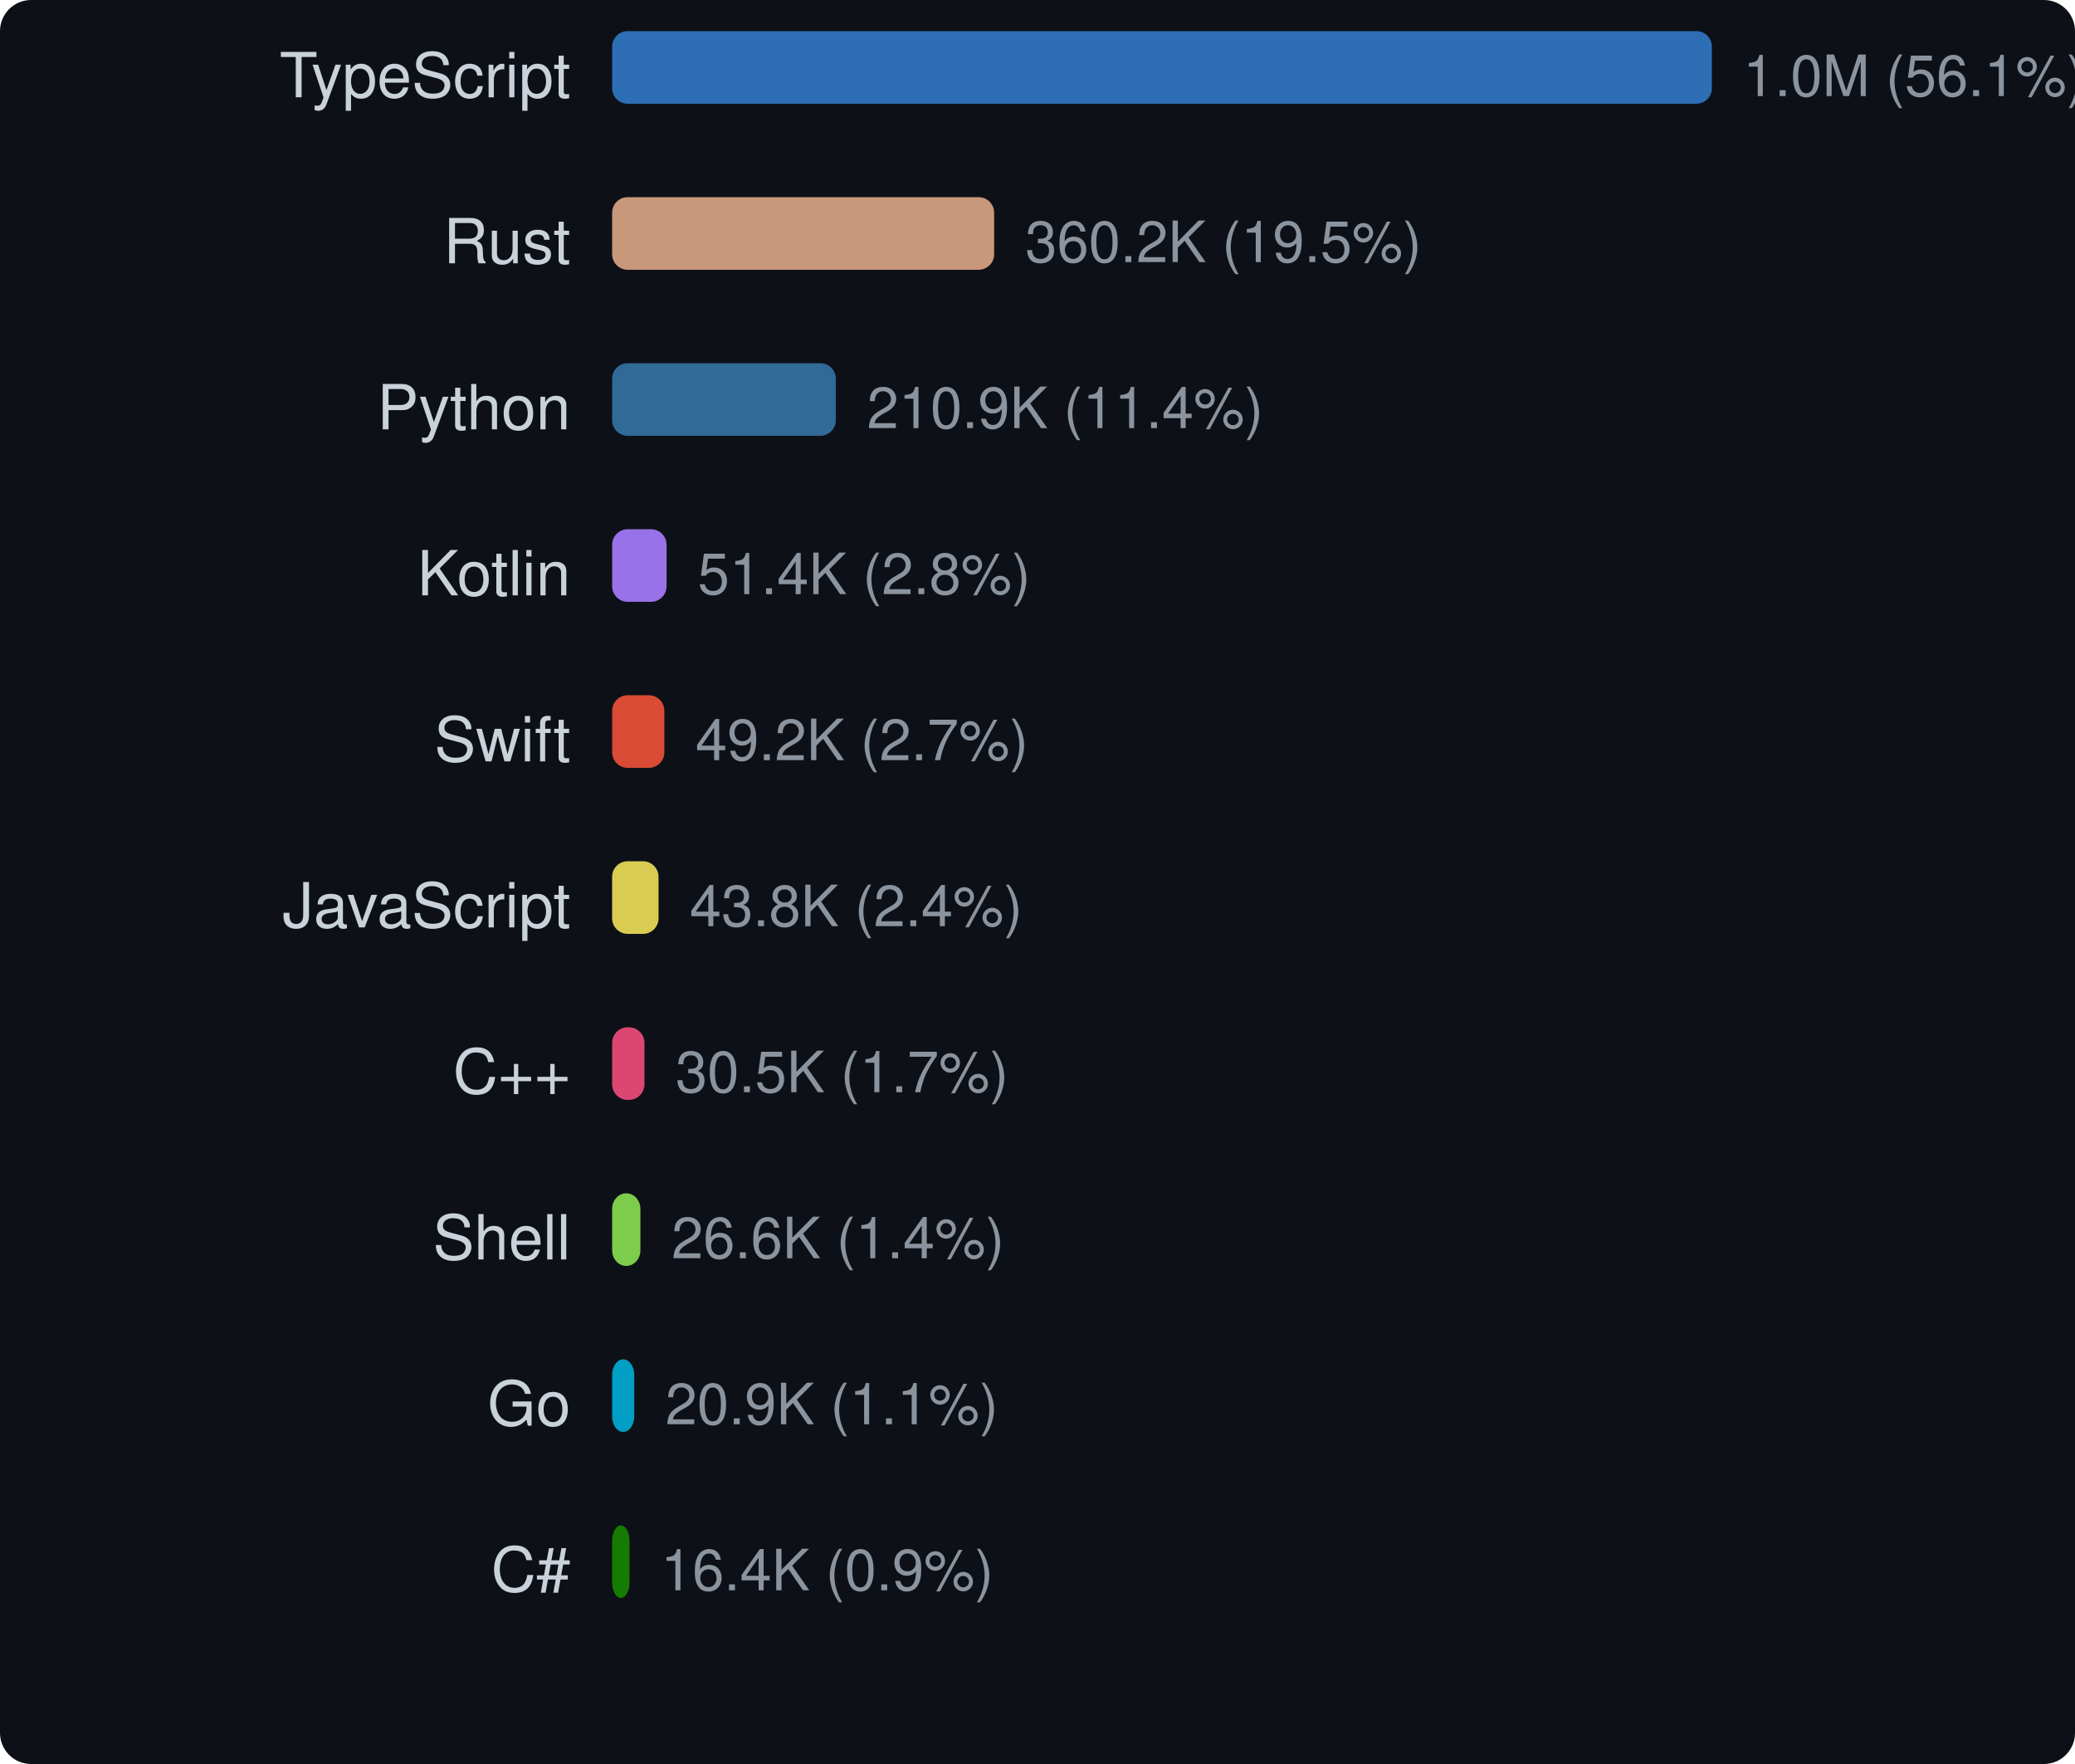
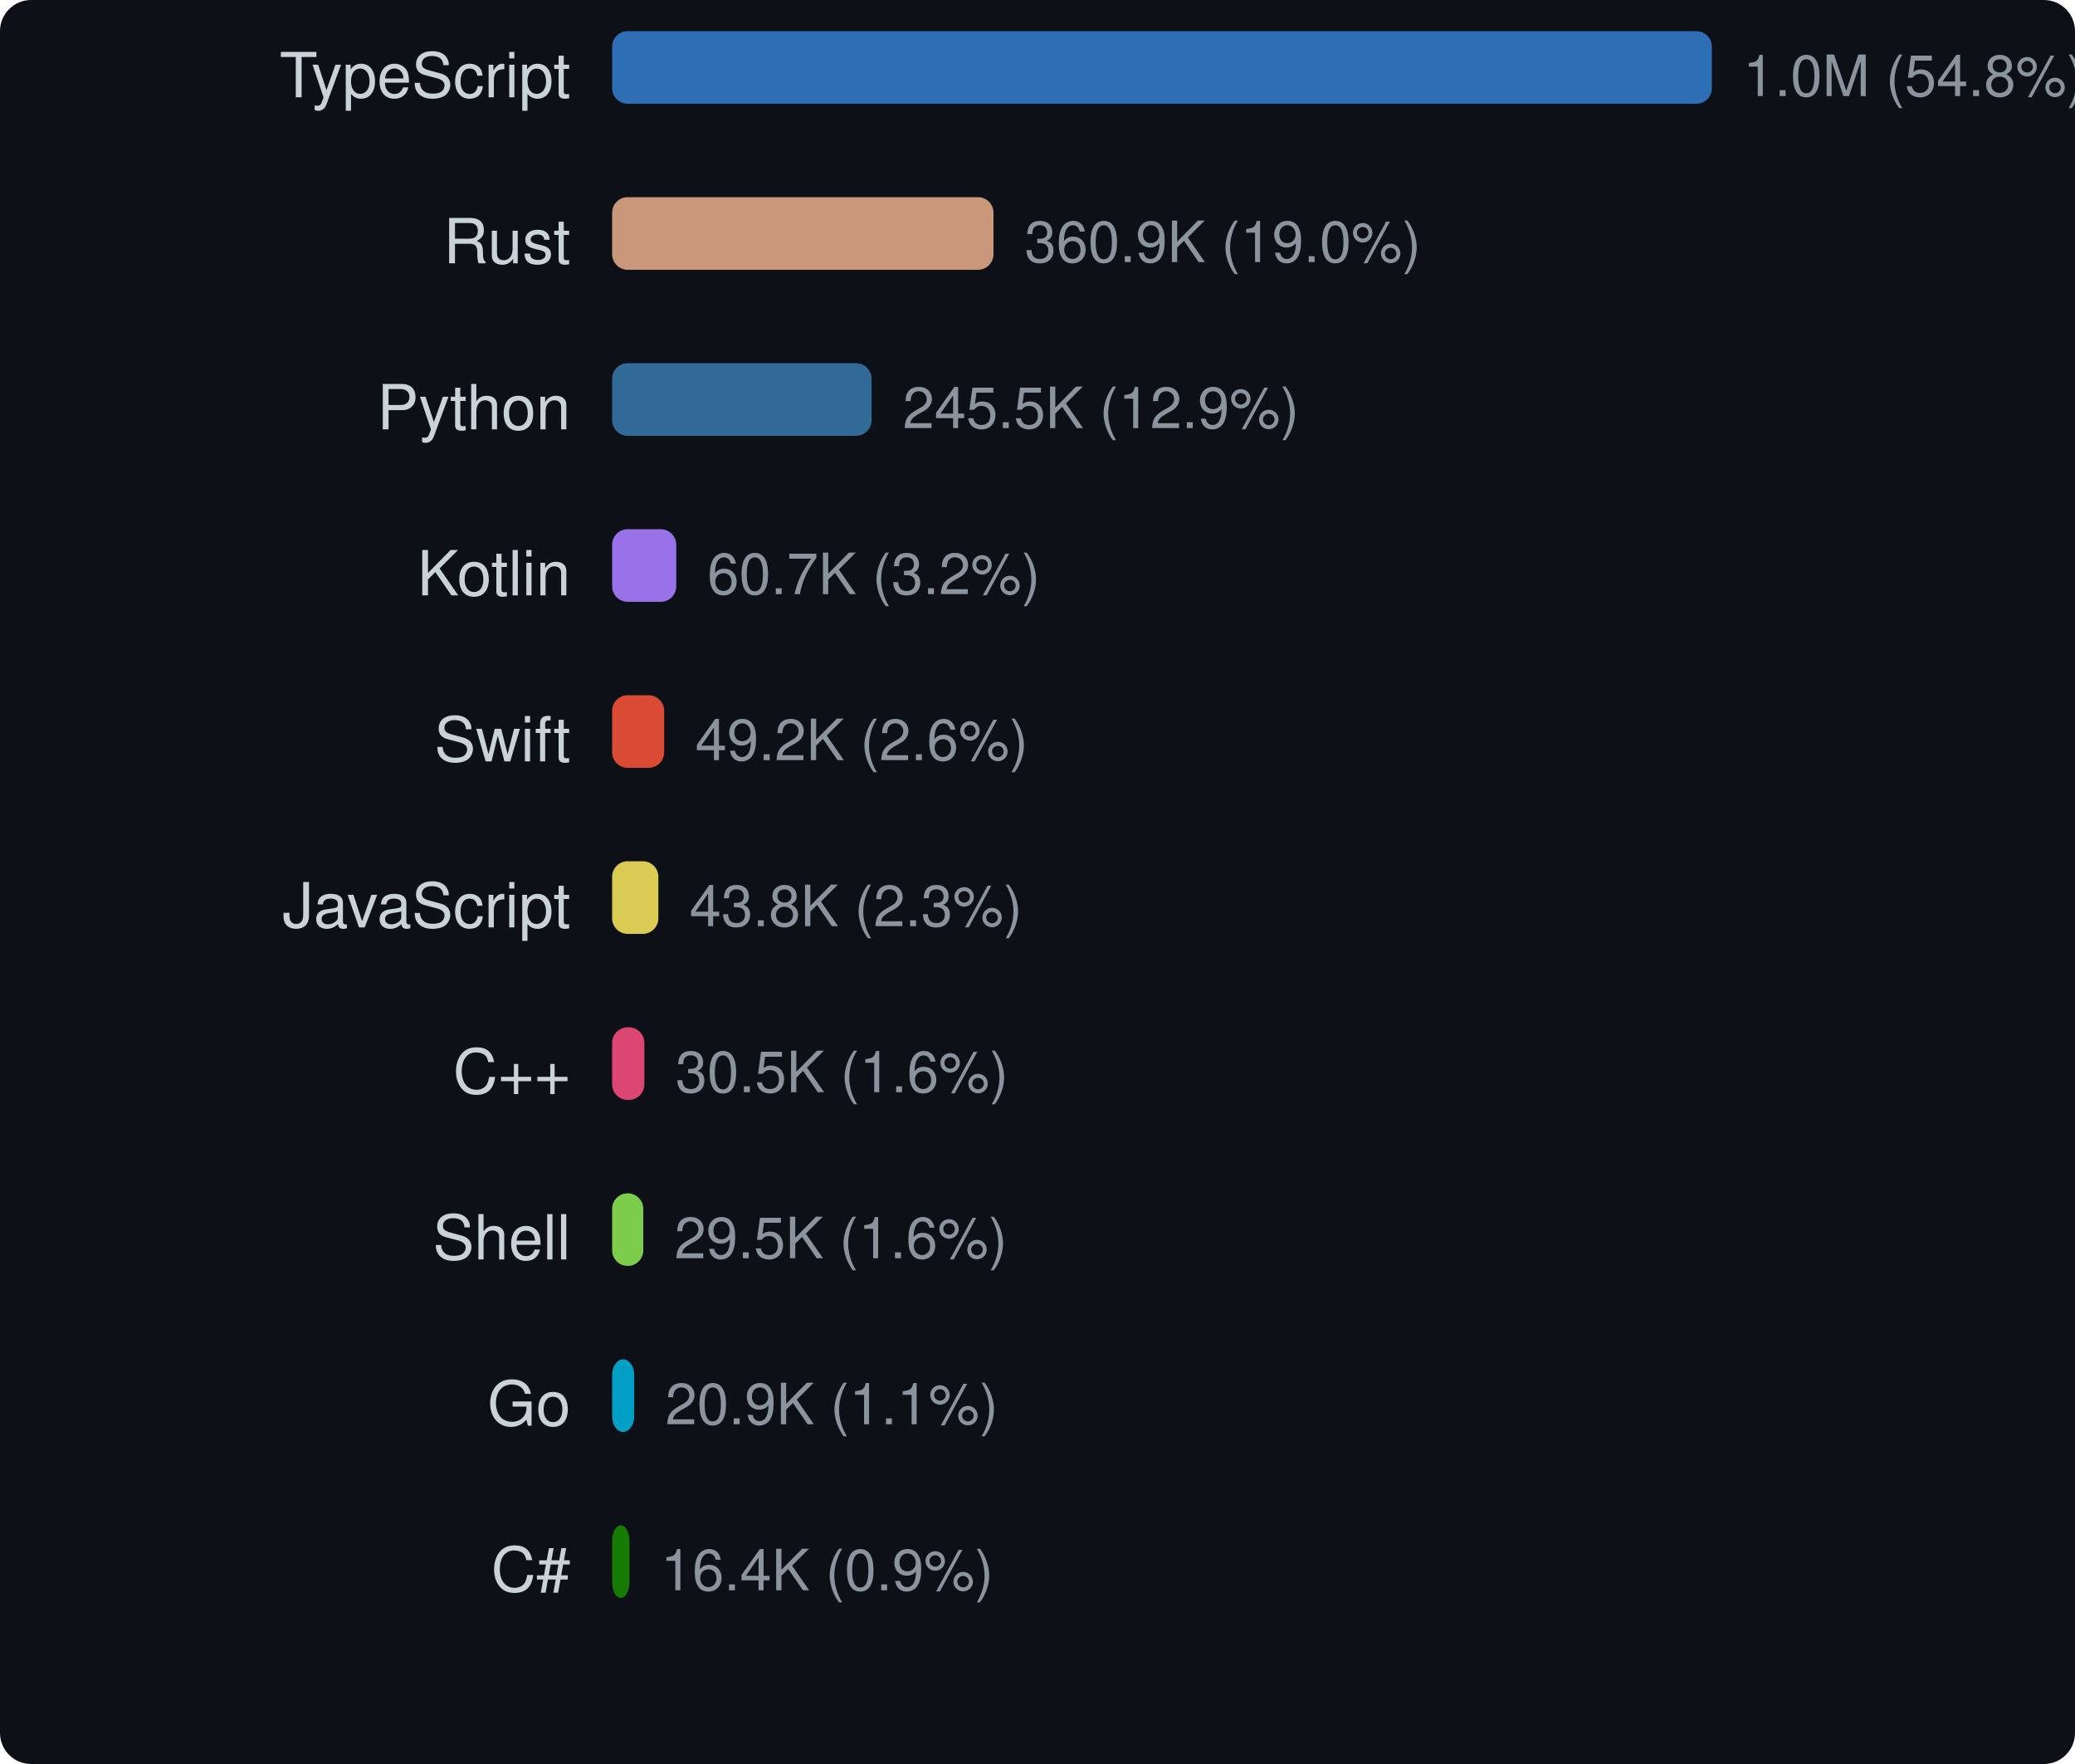
<svg xmlns="http://www.w3.org/2000/svg" width="400" height="340" viewBox="0 0 400 340">
  <style>text { dominant-baseline: central; }</style>
  <rect width="100%" height="100%" rx="6" fill="#0d1117" />
  <text x="110" y="16" text-anchor="end" fill="#c9d1d9" font-size="12" font-family="Segoe UI,Helvetica,Arial,sans-serif">TypeScript</text>
  <rect x="118" y="6" width="212" height="14" rx="3" fill="#3178c6" opacity="0.9" />
-   <text x="336" y="16" fill="#8b949e" font-size="11" font-family="Segoe UI,Helvetica,Arial,sans-serif">1.0M (56.1%)</text>
+   <text x="336" y="16" fill="#8b949e" font-size="11" font-family="Segoe UI,Helvetica,Arial,sans-serif">1.0M (54.8%)</text>
  <text x="110" y="48" text-anchor="end" fill="#c9d1d9" font-size="12" font-family="Segoe UI,Helvetica,Arial,sans-serif">Rust</text>
-   <rect x="118" y="38" width="73.646" height="14" rx="3" fill="#dea584" opacity="0.9" />
-   <text x="197.646" y="48" fill="#8b949e" font-size="11" font-family="Segoe UI,Helvetica,Arial,sans-serif">360.2K (19.5%)</text>
+   <rect x="118" y="38" width="73.517" height="14" rx="3" fill="#dea584" opacity="0.9" />
+   <text x="197.517" y="48" fill="#8b949e" font-size="11" font-family="Segoe UI,Helvetica,Arial,sans-serif">360.9K (19.0%)</text>
  <text x="110" y="80" text-anchor="end" fill="#c9d1d9" font-size="12" font-family="Segoe UI,Helvetica,Arial,sans-serif">Python</text>
-   <rect x="118" y="70" width="43.126" height="14" rx="3" fill="#3572a5" opacity="0.9" />
-   <text x="167.126" y="80" fill="#8b949e" font-size="11" font-family="Segoe UI,Helvetica,Arial,sans-serif">210.9K (11.4%)</text>
+   <rect x="118" y="70" width="50.018" height="14" rx="3" fill="#3572a5" opacity="0.9" />
+   <text x="174.018" y="80" fill="#8b949e" font-size="11" font-family="Segoe UI,Helvetica,Arial,sans-serif">245.5K (12.9%)</text>
  <text x="110" y="112" text-anchor="end" fill="#c9d1d9" font-size="12" font-family="Segoe UI,Helvetica,Arial,sans-serif">Kotlin</text>
-   <rect x="118" y="102" width="10.499" height="14" rx="3" fill="#a97bff" opacity="0.9" />
-   <text x="134.499" y="112" fill="#8b949e" font-size="11" font-family="Segoe UI,Helvetica,Arial,sans-serif">51.4K (2.8%)</text>
+   <rect x="118" y="102" width="12.365" height="14" rx="3" fill="#a97bff" opacity="0.9" />
+   <text x="136.365" y="112" fill="#8b949e" font-size="11" font-family="Segoe UI,Helvetica,Arial,sans-serif">60.7K (3.2%)</text>
  <text x="110" y="144" text-anchor="end" fill="#c9d1d9" font-size="12" font-family="Segoe UI,Helvetica,Arial,sans-serif">Swift</text>
-   <rect x="118" y="134" width="10.069" height="14" rx="3" fill="#f05138" opacity="0.9" />
-   <text x="134.069" y="144" fill="#8b949e" font-size="11" font-family="Segoe UI,Helvetica,Arial,sans-serif">49.2K (2.7%)</text>
+   <rect x="118" y="134" width="10.032" height="14" rx="3" fill="#f05138" opacity="0.9" />
+   <text x="134.032" y="144" fill="#8b949e" font-size="11" font-family="Segoe UI,Helvetica,Arial,sans-serif">49.2K (2.6%)</text>
  <text x="110" y="176" text-anchor="end" fill="#c9d1d9" font-size="12" font-family="Segoe UI,Helvetica,Arial,sans-serif">JavaScript</text>
-   <rect x="118" y="166" width="8.948" height="14" rx="3" fill="#f1e05a" opacity="0.9" />
-   <text x="132.948" y="176" fill="#8b949e" font-size="11" font-family="Segoe UI,Helvetica,Arial,sans-serif">43.8K (2.4%)</text>
+   <rect x="118" y="166" width="8.915" height="14" rx="3" fill="#f1e05a" opacity="0.9" />
+   <text x="132.915" y="176" fill="#8b949e" font-size="11" font-family="Segoe UI,Helvetica,Arial,sans-serif">43.8K (2.3%)</text>
  <text x="110" y="208" text-anchor="end" fill="#c9d1d9" font-size="12" font-family="Segoe UI,Helvetica,Arial,sans-serif">C++</text>
-   <rect x="118" y="198" width="6.237" height="14" rx="3" fill="#f34b7d" opacity="0.9" />
-   <text x="130.237" y="208" fill="#8b949e" font-size="11" font-family="Segoe UI,Helvetica,Arial,sans-serif">30.5K (1.7%)</text>
+   <rect x="118" y="198" width="6.215" height="14" rx="3" fill="#f34b7d" opacity="0.9" />
+   <text x="130.215" y="208" fill="#8b949e" font-size="11" font-family="Segoe UI,Helvetica,Arial,sans-serif">30.5K (1.6%)</text>
  <text x="110" y="240" text-anchor="end" fill="#c9d1d9" font-size="12" font-family="Segoe UI,Helvetica,Arial,sans-serif">Shell</text>
-   <rect x="118" y="230" width="5.449" height="14" rx="3" fill="#89e051" opacity="0.9" />
-   <text x="129.449" y="240" fill="#8b949e" font-size="11" font-family="Segoe UI,Helvetica,Arial,sans-serif">26.6K (1.4%)</text>
+   <rect x="118" y="230" width="6.006" height="14" rx="3" fill="#89e051" opacity="0.9" />
+   <text x="130.006" y="240" fill="#8b949e" font-size="11" font-family="Segoe UI,Helvetica,Arial,sans-serif">29.5K (1.6%)</text>
  <text x="110" y="272" text-anchor="end" fill="#c9d1d9" font-size="12" font-family="Segoe UI,Helvetica,Arial,sans-serif">Go</text>
-   <rect x="118" y="262" width="4.267" height="14" rx="3" fill="#00add8" opacity="0.9" />
-   <text x="128.267" y="272" fill="#8b949e" font-size="11" font-family="Segoe UI,Helvetica,Arial,sans-serif">20.9K (1.1%)</text>
+   <rect x="118" y="262" width="4.252" height="14" rx="3" fill="#00add8" opacity="0.9" />
+   <text x="128.252" y="272" fill="#8b949e" font-size="11" font-family="Segoe UI,Helvetica,Arial,sans-serif">20.9K (1.1%)</text>
  <text x="110" y="304" text-anchor="end" fill="#c9d1d9" font-size="12" font-family="Segoe UI,Helvetica,Arial,sans-serif">C#</text>
-   <rect x="118" y="294" width="3.355" height="14" rx="3" fill="#178600" opacity="0.9" />
-   <text x="127.355" y="304" fill="#8b949e" font-size="11" font-family="Segoe UI,Helvetica,Arial,sans-serif">16.4K (0.9%)</text>
+   <rect x="118" y="294" width="3.343" height="14" rx="3" fill="#178600" opacity="0.9" />
+   <text x="127.343" y="304" fill="#8b949e" font-size="11" font-family="Segoe UI,Helvetica,Arial,sans-serif">16.4K (0.9%)</text>
</svg>
